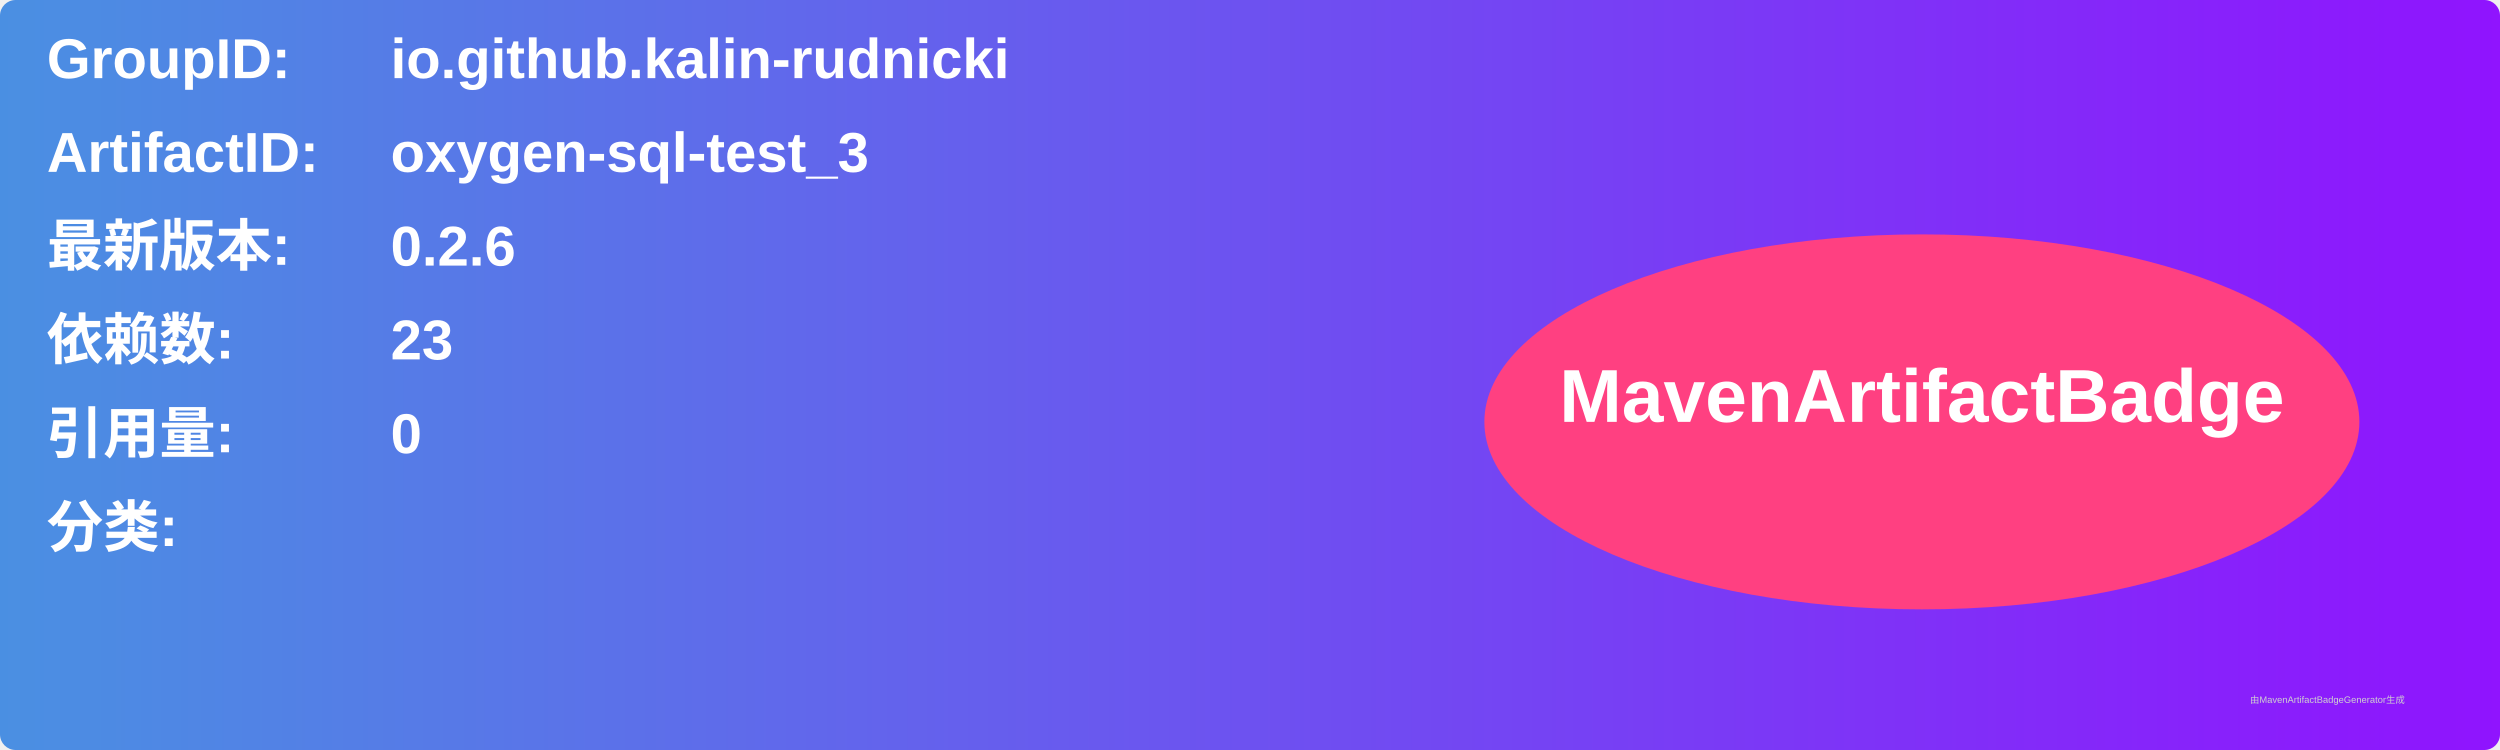
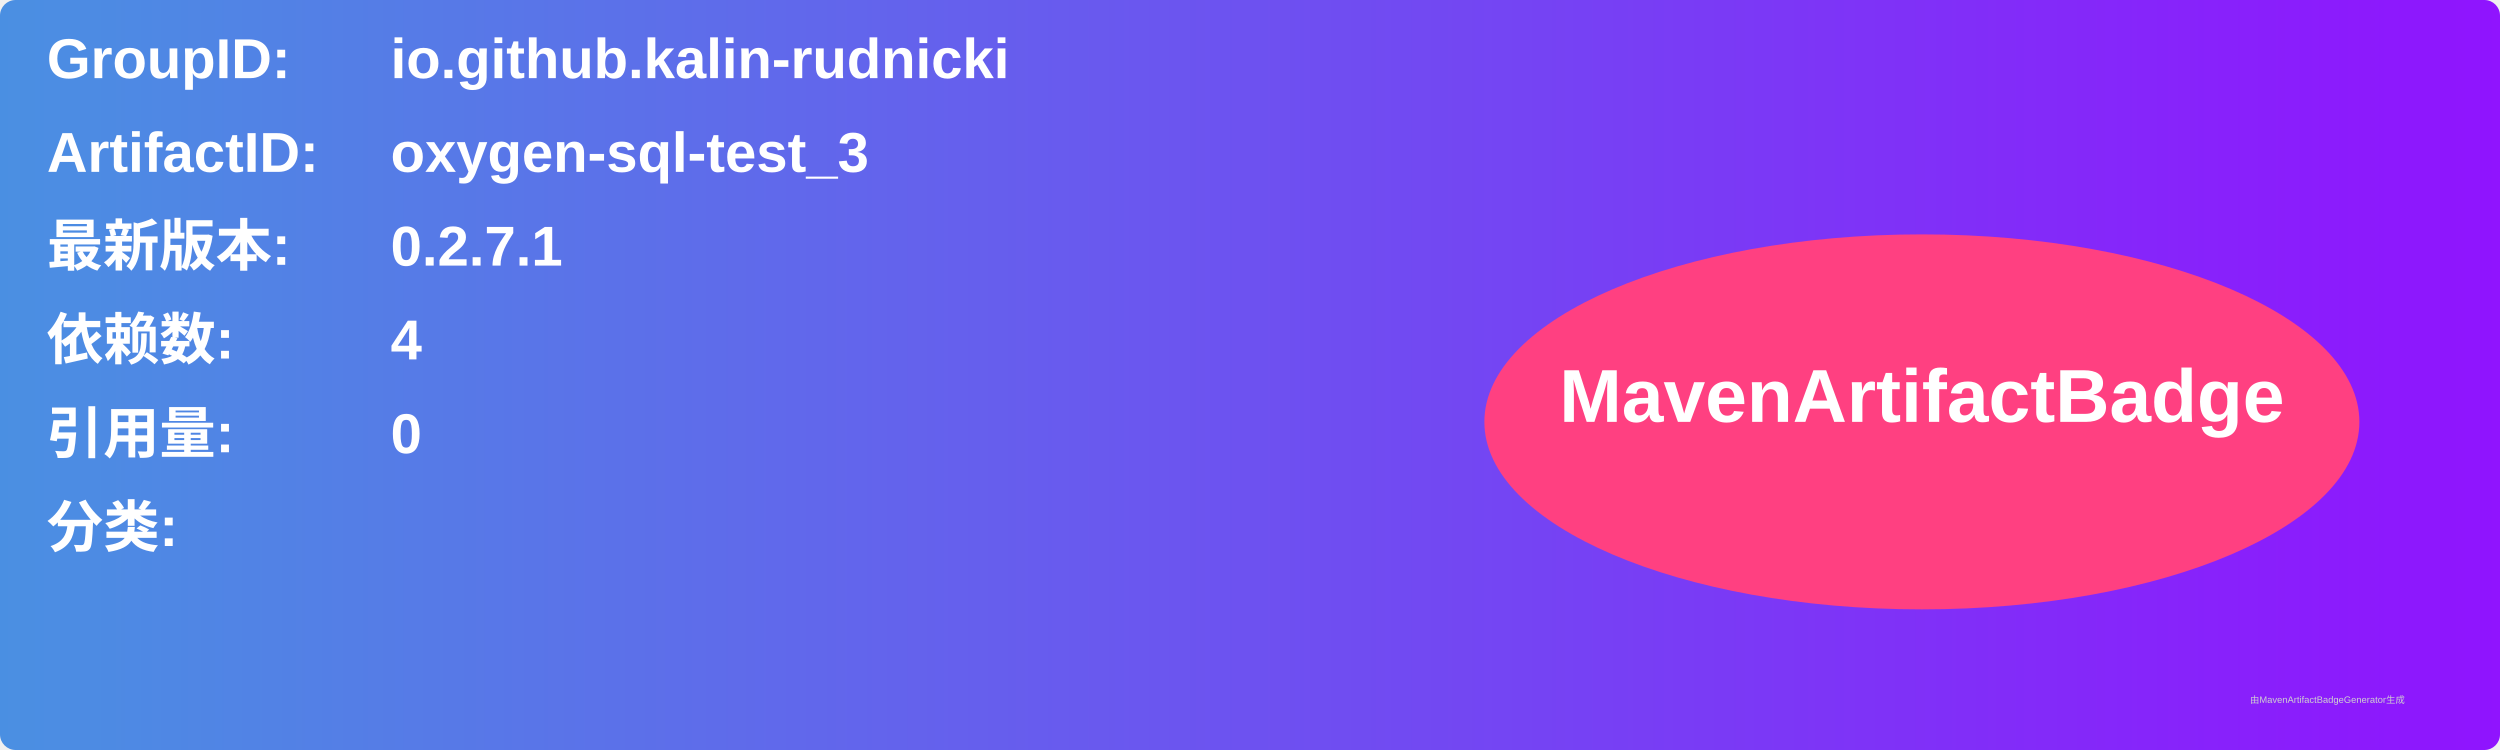
<svg xmlns="http://www.w3.org/2000/svg" width="800" height="240" viewBox="0 0 800 240">
  <linearGradient id="grad" x1="0%" y1="0%" x2="100%" y2="0%">
    <stop offset="0%" stop-color="#4a90e2" />
    <stop offset="100%" stop-color="#9013fe" />
  </linearGradient>
  <rect width="100%" height="100%" rx="5" ry="5" fill="url(#grad)" />
  <g transform="translate(15, 15)">
    <text x="0" y="10" font-family="Arial" font-size="18" fill="white" font-weight="bold" width="260">GroupID:</text>
    <text x="110" y="10" font-family="Arial" font-size="18" fill="white" font-weight="bold" width="460">io.github.kalin-rudnicki</text>
    <text x="0" y="40" font-family="Arial" font-size="18" fill="white" font-weight="bold" width="260">ArtifactID:</text>
    <text x="110" y="40" font-family="Arial" font-size="18" fill="white" font-weight="bold" width="460">oxygen-sql-test_3</text>
    <text x="0" y="70" font-family="Arial" font-size="18" fill="white" font-weight="bold">最新版本:</text>
    <text x="110" y="70" font-family="Arial" font-size="18" fill="white" font-weight="bold">
-       <tspan font-weight="bold">0.2.6</tspan>
+       <tspan font-weight="bold">0.2.7.1</tspan>
    </text>
    <text x="0" y="100" font-family="Arial" font-size="18" fill="white" font-weight="bold">依赖数: </text>
    <text x="110" y="100" font-family="Arial" font-size="18" fill="white">
-       <tspan font-weight="bold">23</tspan>
+       <tspan font-weight="bold">4</tspan>
    </text>
    <text x="0" y="130" font-family="Arial" font-size="18" fill="white" font-weight="bold">引用量: </text>
    <text x="110" y="130" font-family="Arial" font-size="18" fill="white">
      <tspan font-weight="bold">0</tspan>
    </text>
    <text x="0" y="160" font-family="Arial" font-size="18" fill="white" font-weight="bold">分类:</text>
    <text x="10" y="190" font-family="Arial" font-size="10" fill="white">
      <tspan font-weight="bold" />
    </text>
    <ellipse cx="600" cy="120" rx="140" ry="60" fill="#ff4081" />
    <text x="600" y="120" text-anchor="middle" font-family="Arial" font-size="24" fill="white" font-weight="bold">MavenArtifactBadge</text>
  </g>
  <text x="720" y="225" font-family="Arial" font-size="3" fill="#d0d0d0">由MavenArtifactBadgeGenerator生成</text>
</svg>
